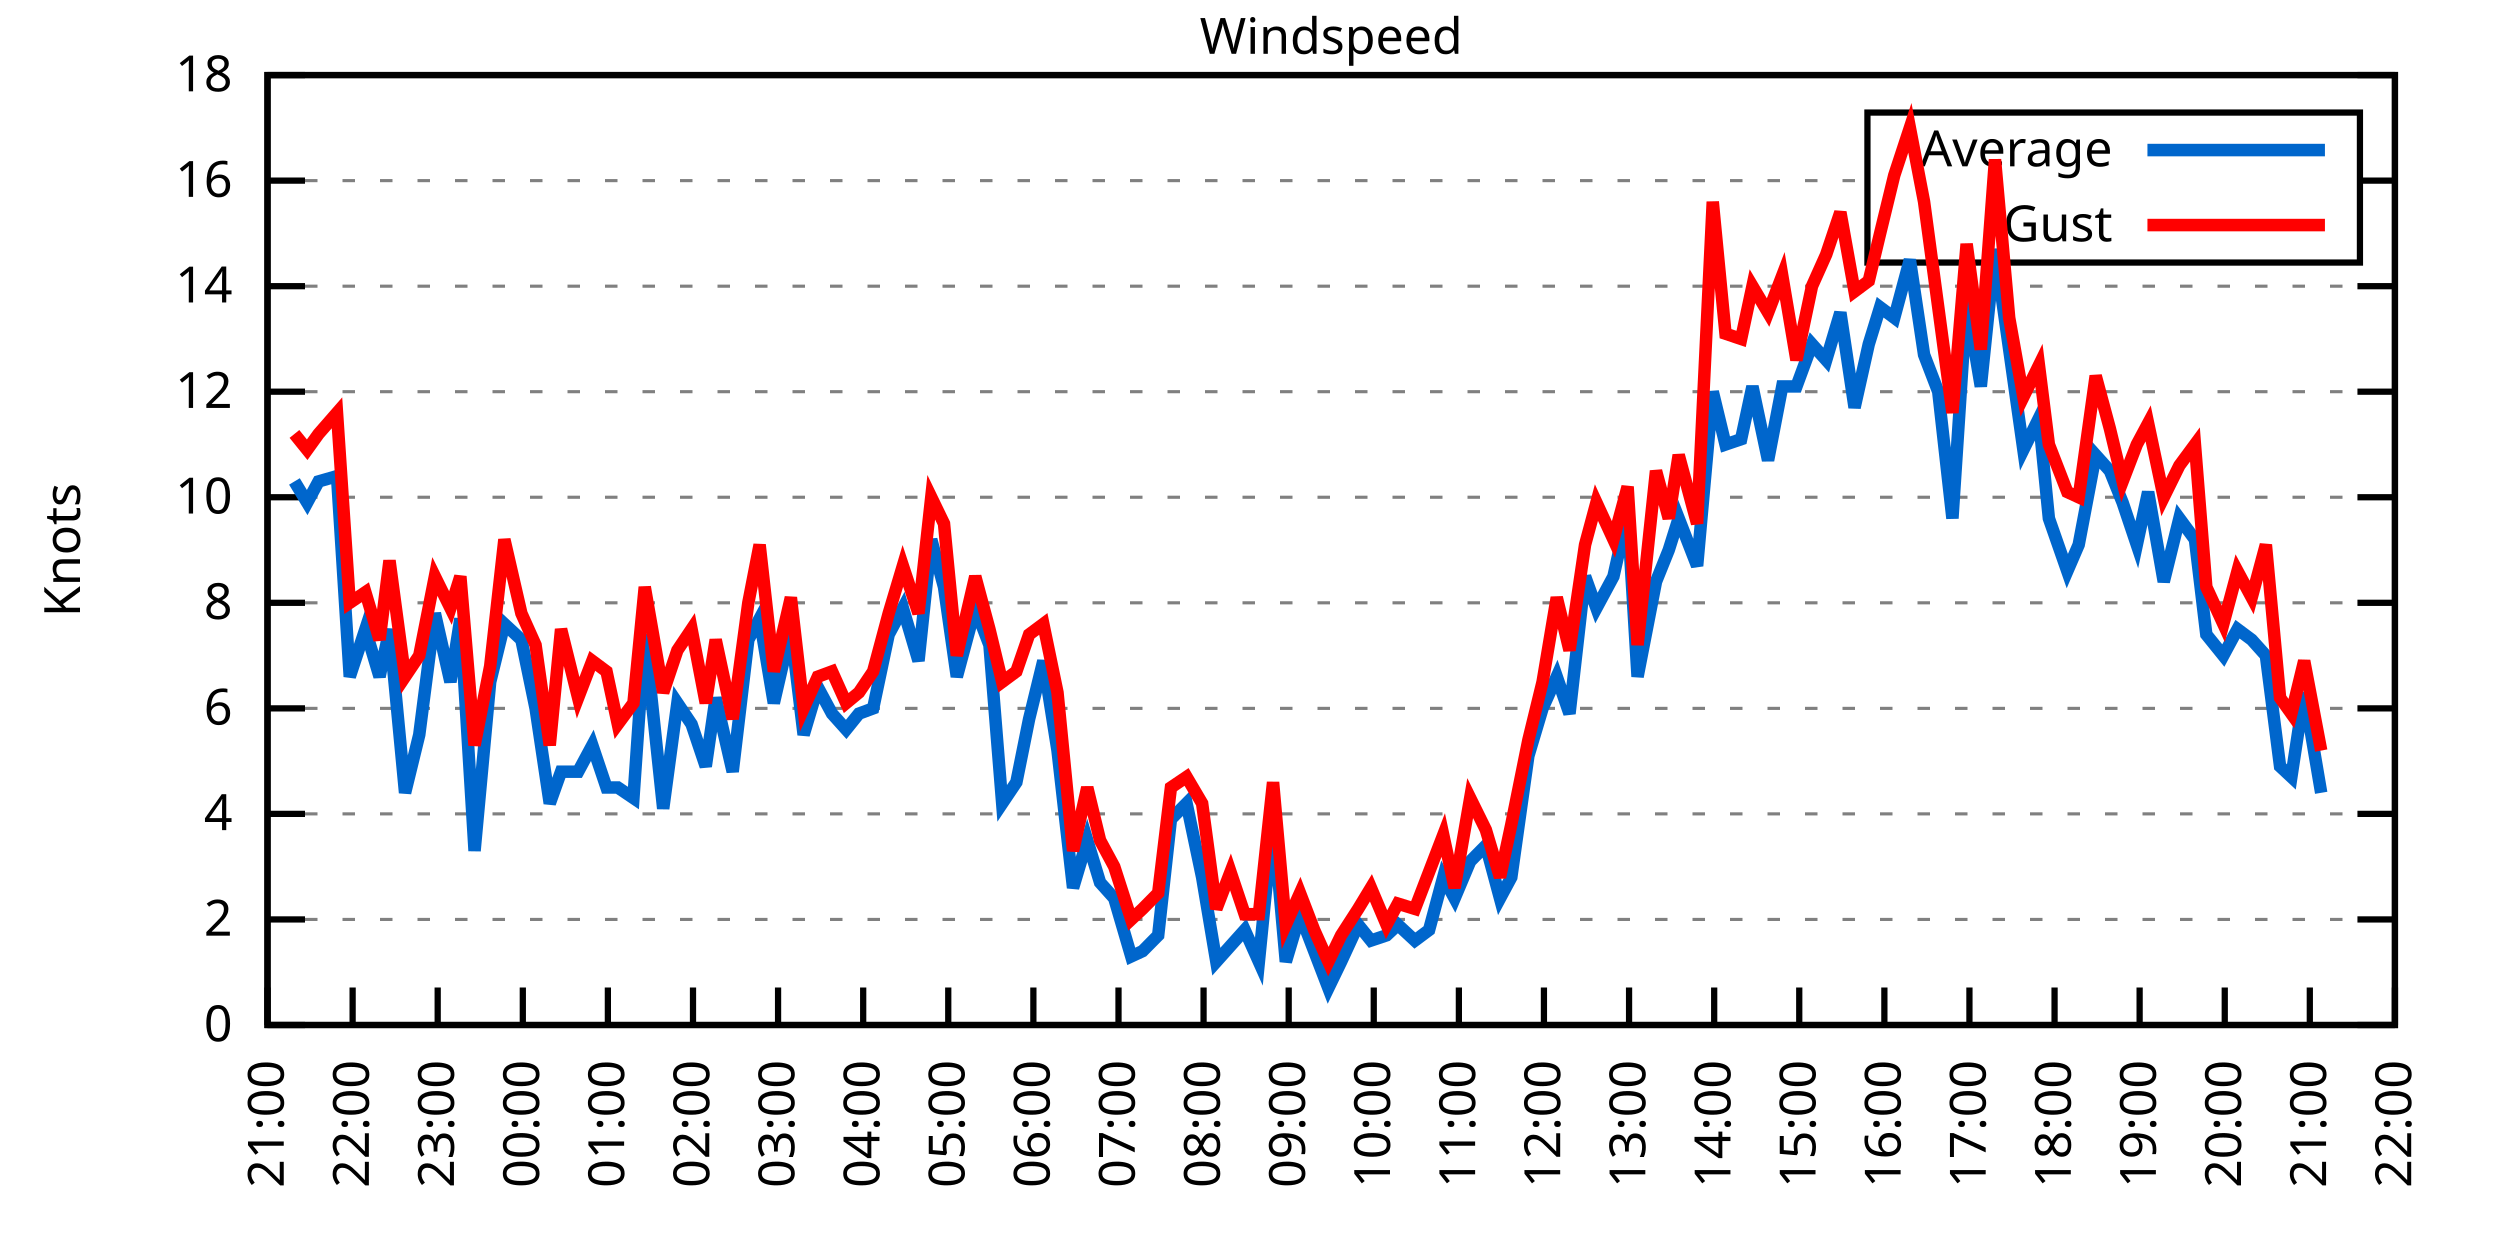
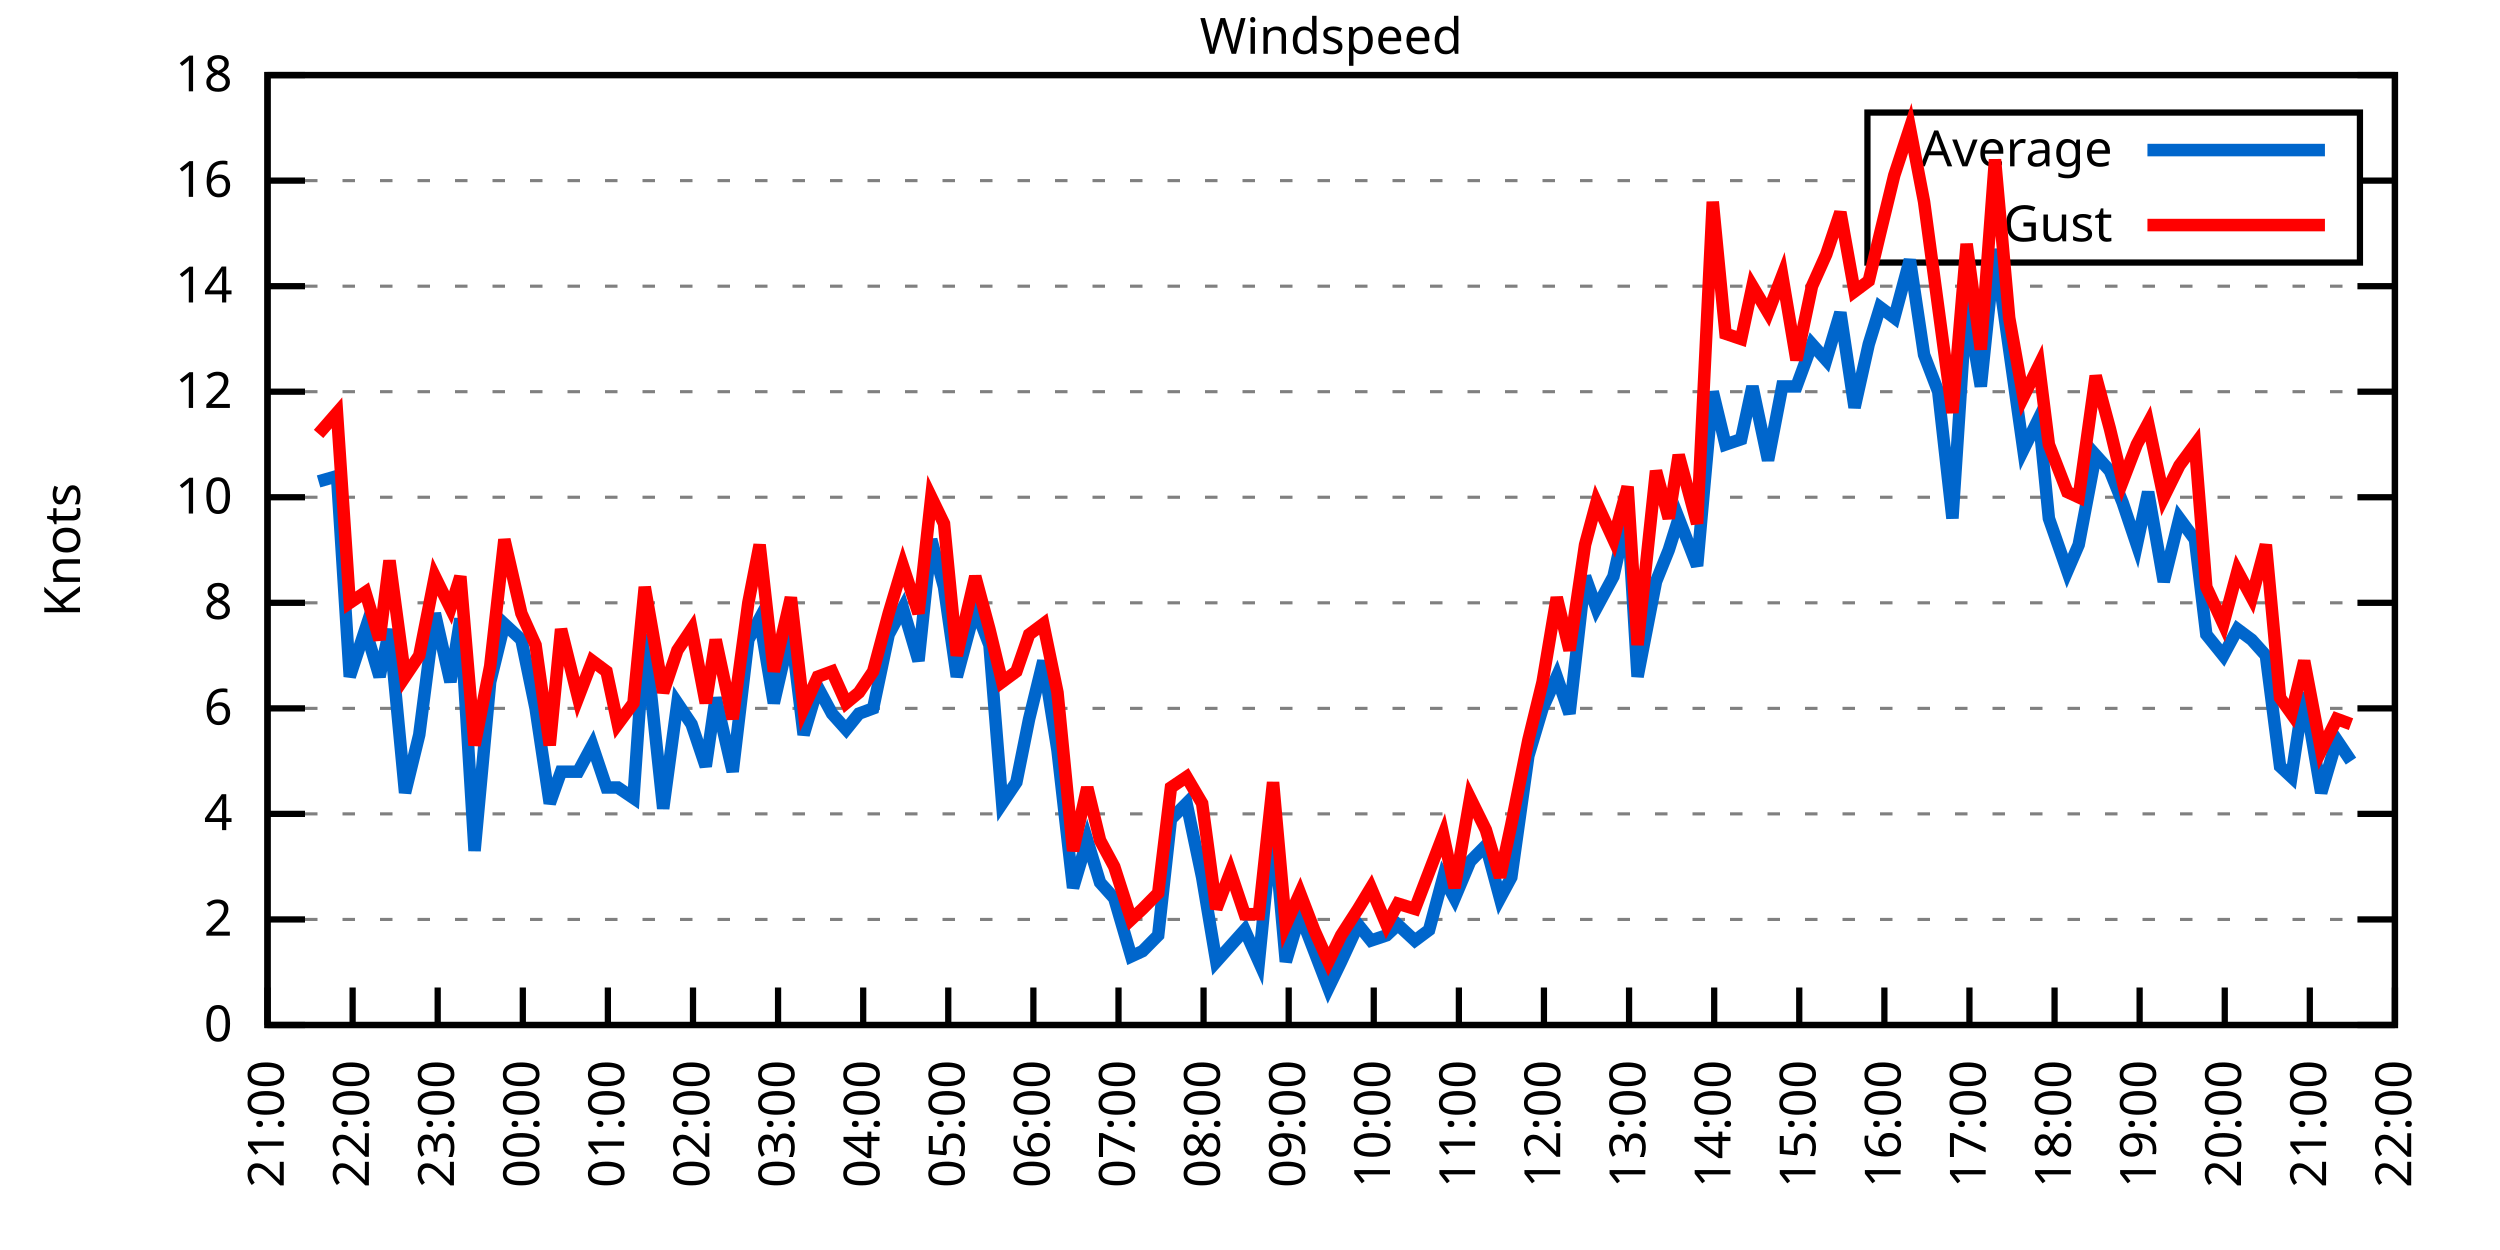
<svg xmlns="http://www.w3.org/2000/svg" xmlns:xlink="http://www.w3.org/1999/xlink" width="400" height="200" viewBox="0 0 400 200">
  <g id="gnuplot_canvas">
    <rect x="0" y="0" width="400" height="200" fill="none" />
    <defs>
      <circle id="gpDot" r="0.5" stroke-width="0.5" stroke="currentColor" />
      <path id="gpPt0" stroke-width="0.333" stroke="currentColor" d="M-1,0 h2 M0,-1 v2" />
      <path id="gpPt1" stroke-width="0.333" stroke="currentColor" d="M-1,-1 L1,1 M1,-1 L-1,1" />
      <path id="gpPt2" stroke-width="0.333" stroke="currentColor" d="M-1,0 L1,0 M0,-1 L0,1 M-1,-1 L1,1 M-1,1 L1,-1" />
      <rect id="gpPt3" stroke-width="0.333" stroke="currentColor" x="-1" y="-1" width="2" height="2" />
      <rect id="gpPt4" stroke-width="0.333" stroke="currentColor" fill="currentColor" x="-1" y="-1" width="2" height="2" />
      <circle id="gpPt5" stroke-width="0.333" stroke="currentColor" cx="0" cy="0" r="1" />
      <use xlink:href="#gpPt5" id="gpPt6" fill="currentColor" stroke="none" />
      <path id="gpPt7" stroke-width="0.333" stroke="currentColor" d="M0,-1.33 L-1.33,0.67 L1.33,0.67 z" />
      <use xlink:href="#gpPt7" id="gpPt8" fill="currentColor" stroke="none" />
      <use xlink:href="#gpPt7" id="gpPt9" stroke="currentColor" transform="rotate(180)" />
      <use xlink:href="#gpPt9" id="gpPt10" fill="currentColor" stroke="none" />
      <use xlink:href="#gpPt3" id="gpPt11" stroke="currentColor" transform="rotate(45)" />
      <use xlink:href="#gpPt11" id="gpPt12" fill="currentColor" stroke="none" />
      <path id="gpPt13" stroke-width="0.333" stroke="currentColor" d="M0,1.330 L1.265,0.411 L0.782,-1.067 L-0.782,-1.076 L-1.265,0.411 z" />
      <use xlink:href="#gpPt13" id="gpPt14" fill="currentColor" stroke="none" />
      <filter id="textbox" filterUnits="objectBoundingBox" x="0" y="0" height="1" width="1">
        <feFlood flood-color="white" flood-opacity="1" result="bgnd" />
        <feComposite in="SourceGraphic" in2="bgnd" operator="atop" />
      </filter>
      <filter id="greybox" filterUnits="objectBoundingBox" x="0" y="0" height="1" width="1">
        <feFlood flood-color="lightgrey" flood-opacity="1" result="grey" />
        <feComposite in="SourceGraphic" in2="grey" operator="atop" />
      </filter>
    </defs>
    <g fill="none" color="white" stroke="currentColor" stroke-width="1.00" stroke-linecap="butt" stroke-linejoin="miter">
</g>
    <g fill="none" color="black" stroke="currentColor" stroke-width="1.00" stroke-linecap="butt" stroke-linejoin="miter">
      <g stroke="none" shape-rendering="crispEdges">
        <polygon fill="rgb(255, 255, 255)" points="42.80,164.00 383.18,164.00 383.18,12.02 42.80,12.02 " />
      </g>
    </g>
    <g fill="none" color="black" stroke="currentColor" stroke-width="1.00" stroke-linecap="butt" stroke-linejoin="miter">
</g>
    <g fill="none" color="black" stroke="black" stroke-width="0.50" stroke-linecap="butt" stroke-linejoin="miter">
</g>
    <g fill="none" color="gray" stroke="currentColor" stroke-width="0.50" stroke-linecap="butt" stroke-linejoin="miter">
      <path stroke="gray" stroke-dasharray="2,4" class="gridline" d="M42.80,164.00 L383.19,164.00  " />
    </g>
    <g fill="none" color="gray" stroke="gray" stroke-width="1.00" stroke-linecap="butt" stroke-linejoin="miter">
</g>
    <g fill="none" color="black" stroke="currentColor" stroke-width="1.00" stroke-linecap="butt" stroke-linejoin="miter">
      <path stroke="black" d="M42.80,164.00 L48.80,164.00 M383.19,164.00 L377.19,164.00  " />
      <g transform="translate(37.20,166.60)" stroke="none" fill="black" font-family="Sans" font-size="8.00" text-anchor="end">
        <text>
          <tspan font-family="Sans"> 0</tspan>
        </text>
      </g>
    </g>
    <g fill="none" color="black" stroke="currentColor" stroke-width="1.00" stroke-linecap="butt" stroke-linejoin="miter">
</g>
    <g fill="none" color="black" stroke="black" stroke-width="0.50" stroke-linecap="butt" stroke-linejoin="miter">
</g>
    <g fill="none" color="gray" stroke="currentColor" stroke-width="0.50" stroke-linecap="butt" stroke-linejoin="miter">
      <path stroke="gray" stroke-dasharray="2,4" class="gridline" d="M42.80,147.11 L383.19,147.11  " />
    </g>
    <g fill="none" color="gray" stroke="gray" stroke-width="1.00" stroke-linecap="butt" stroke-linejoin="miter">
</g>
    <g fill="none" color="black" stroke="currentColor" stroke-width="1.00" stroke-linecap="butt" stroke-linejoin="miter">
      <path stroke="black" d="M42.80,147.11 L48.80,147.11 M383.19,147.11 L377.19,147.11  " />
      <g transform="translate(37.20,149.71)" stroke="none" fill="black" font-family="Sans" font-size="8.00" text-anchor="end">
        <text>
          <tspan font-family="Sans"> 2</tspan>
        </text>
      </g>
    </g>
    <g fill="none" color="black" stroke="currentColor" stroke-width="1.00" stroke-linecap="butt" stroke-linejoin="miter">
</g>
    <g fill="none" color="black" stroke="black" stroke-width="0.50" stroke-linecap="butt" stroke-linejoin="miter">
</g>
    <g fill="none" color="gray" stroke="currentColor" stroke-width="0.50" stroke-linecap="butt" stroke-linejoin="miter">
      <path stroke="gray" stroke-dasharray="2,4" class="gridline" d="M42.80,130.22 L383.19,130.22  " />
    </g>
    <g fill="none" color="gray" stroke="gray" stroke-width="1.00" stroke-linecap="butt" stroke-linejoin="miter">
</g>
    <g fill="none" color="black" stroke="currentColor" stroke-width="1.00" stroke-linecap="butt" stroke-linejoin="miter">
      <path stroke="black" d="M42.80,130.22 L48.80,130.22 M383.19,130.22 L377.19,130.22  " />
      <g transform="translate(37.20,132.82)" stroke="none" fill="black" font-family="Sans" font-size="8.00" text-anchor="end">
        <text>
          <tspan font-family="Sans"> 4</tspan>
        </text>
      </g>
    </g>
    <g fill="none" color="black" stroke="currentColor" stroke-width="1.00" stroke-linecap="butt" stroke-linejoin="miter">
</g>
    <g fill="none" color="black" stroke="black" stroke-width="0.50" stroke-linecap="butt" stroke-linejoin="miter">
</g>
    <g fill="none" color="gray" stroke="currentColor" stroke-width="0.50" stroke-linecap="butt" stroke-linejoin="miter">
      <path stroke="gray" stroke-dasharray="2,4" class="gridline" d="M42.80,113.34 L383.19,113.34  " />
    </g>
    <g fill="none" color="gray" stroke="gray" stroke-width="1.00" stroke-linecap="butt" stroke-linejoin="miter">
</g>
    <g fill="none" color="black" stroke="currentColor" stroke-width="1.00" stroke-linecap="butt" stroke-linejoin="miter">
      <path stroke="black" d="M42.80,113.34 L48.80,113.34 M383.19,113.34 L377.19,113.34  " />
      <g transform="translate(37.20,115.94)" stroke="none" fill="black" font-family="Sans" font-size="8.00" text-anchor="end">
        <text>
          <tspan font-family="Sans"> 6</tspan>
        </text>
      </g>
    </g>
    <g fill="none" color="black" stroke="currentColor" stroke-width="1.00" stroke-linecap="butt" stroke-linejoin="miter">
</g>
    <g fill="none" color="black" stroke="black" stroke-width="0.50" stroke-linecap="butt" stroke-linejoin="miter">
</g>
    <g fill="none" color="gray" stroke="currentColor" stroke-width="0.50" stroke-linecap="butt" stroke-linejoin="miter">
      <path stroke="gray" stroke-dasharray="2,4" class="gridline" d="M42.80,96.45 L383.19,96.45  " />
    </g>
    <g fill="none" color="gray" stroke="gray" stroke-width="1.00" stroke-linecap="butt" stroke-linejoin="miter">
</g>
    <g fill="none" color="black" stroke="currentColor" stroke-width="1.00" stroke-linecap="butt" stroke-linejoin="miter">
      <path stroke="black" d="M42.80,96.45 L48.80,96.45 M383.19,96.45 L377.19,96.45  " />
      <g transform="translate(37.20,99.05)" stroke="none" fill="black" font-family="Sans" font-size="8.00" text-anchor="end">
        <text>
          <tspan font-family="Sans"> 8</tspan>
        </text>
      </g>
    </g>
    <g fill="none" color="black" stroke="currentColor" stroke-width="1.00" stroke-linecap="butt" stroke-linejoin="miter">
</g>
    <g fill="none" color="black" stroke="black" stroke-width="0.50" stroke-linecap="butt" stroke-linejoin="miter">
</g>
    <g fill="none" color="gray" stroke="currentColor" stroke-width="0.50" stroke-linecap="butt" stroke-linejoin="miter">
      <path stroke="gray" stroke-dasharray="2,4" class="gridline" d="M42.80,79.56 L383.19,79.56  " />
    </g>
    <g fill="none" color="gray" stroke="gray" stroke-width="1.00" stroke-linecap="butt" stroke-linejoin="miter">
</g>
    <g fill="none" color="black" stroke="currentColor" stroke-width="1.00" stroke-linecap="butt" stroke-linejoin="miter">
      <path stroke="black" d="M42.80,79.56 L48.80,79.56 M383.19,79.56 L377.19,79.56  " />
      <g transform="translate(37.20,82.16)" stroke="none" fill="black" font-family="Sans" font-size="8.00" text-anchor="end">
        <text>
          <tspan font-family="Sans"> 10</tspan>
        </text>
      </g>
    </g>
    <g fill="none" color="black" stroke="currentColor" stroke-width="1.00" stroke-linecap="butt" stroke-linejoin="miter">
</g>
    <g fill="none" color="black" stroke="black" stroke-width="0.50" stroke-linecap="butt" stroke-linejoin="miter">
</g>
    <g fill="none" color="gray" stroke="currentColor" stroke-width="0.50" stroke-linecap="butt" stroke-linejoin="miter">
      <path stroke="gray" stroke-dasharray="2,4" class="gridline" d="M42.80,62.67 L383.19,62.67  " />
    </g>
    <g fill="none" color="gray" stroke="gray" stroke-width="1.00" stroke-linecap="butt" stroke-linejoin="miter">
</g>
    <g fill="none" color="black" stroke="currentColor" stroke-width="1.00" stroke-linecap="butt" stroke-linejoin="miter">
      <path stroke="black" d="M42.80,62.67 L48.80,62.67 M383.19,62.67 L377.19,62.67  " />
      <g transform="translate(37.20,65.27)" stroke="none" fill="black" font-family="Sans" font-size="8.00" text-anchor="end">
        <text>
          <tspan font-family="Sans"> 12</tspan>
        </text>
      </g>
    </g>
    <g fill="none" color="black" stroke="currentColor" stroke-width="1.00" stroke-linecap="butt" stroke-linejoin="miter">
</g>
    <g fill="none" color="black" stroke="black" stroke-width="0.50" stroke-linecap="butt" stroke-linejoin="miter">
</g>
    <g fill="none" color="gray" stroke="currentColor" stroke-width="0.50" stroke-linecap="butt" stroke-linejoin="miter">
      <path stroke="gray" stroke-dasharray="2,4" class="gridline" d="M42.80,45.79 L383.19,45.79  " />
    </g>
    <g fill="none" color="gray" stroke="gray" stroke-width="1.00" stroke-linecap="butt" stroke-linejoin="miter">
</g>
    <g fill="none" color="black" stroke="currentColor" stroke-width="1.00" stroke-linecap="butt" stroke-linejoin="miter">
      <path stroke="black" d="M42.80,45.79 L48.80,45.79 M383.19,45.79 L377.19,45.79  " />
      <g transform="translate(37.20,48.39)" stroke="none" fill="black" font-family="Sans" font-size="8.00" text-anchor="end">
        <text>
          <tspan font-family="Sans"> 14</tspan>
        </text>
      </g>
    </g>
    <g fill="none" color="black" stroke="currentColor" stroke-width="1.00" stroke-linecap="butt" stroke-linejoin="miter">
</g>
    <g fill="none" color="black" stroke="black" stroke-width="0.50" stroke-linecap="butt" stroke-linejoin="miter">
</g>
    <g fill="none" color="gray" stroke="currentColor" stroke-width="0.50" stroke-linecap="butt" stroke-linejoin="miter">
      <path stroke="gray" stroke-dasharray="2,4" class="gridline" d="M42.80,28.90 L298.79,28.90 M377.59,28.90 L383.19,28.90  " />
    </g>
    <g fill="none" color="gray" stroke="gray" stroke-width="1.00" stroke-linecap="butt" stroke-linejoin="miter">
</g>
    <g fill="none" color="black" stroke="currentColor" stroke-width="1.00" stroke-linecap="butt" stroke-linejoin="miter">
      <path stroke="black" d="M42.80,28.90 L48.80,28.90 M383.19,28.90 L377.19,28.90  " />
      <g transform="translate(37.20,31.50)" stroke="none" fill="black" font-family="Sans" font-size="8.00" text-anchor="end">
        <text>
          <tspan font-family="Sans"> 16</tspan>
        </text>
      </g>
    </g>
    <g fill="none" color="black" stroke="currentColor" stroke-width="1.00" stroke-linecap="butt" stroke-linejoin="miter">
</g>
    <g fill="none" color="black" stroke="black" stroke-width="0.50" stroke-linecap="butt" stroke-linejoin="miter">
</g>
    <g fill="none" color="gray" stroke="currentColor" stroke-width="0.50" stroke-linecap="butt" stroke-linejoin="miter">
      <path stroke="gray" stroke-dasharray="2,4" class="gridline" d="M42.80,12.01 L383.19,12.01  " />
    </g>
    <g fill="none" color="gray" stroke="gray" stroke-width="1.00" stroke-linecap="butt" stroke-linejoin="miter">
</g>
    <g fill="none" color="black" stroke="currentColor" stroke-width="1.00" stroke-linecap="butt" stroke-linejoin="miter">
      <path stroke="black" d="M42.80,12.01 L48.80,12.01 M383.19,12.01 L377.19,12.01  " />
      <g transform="translate(37.20,14.61)" stroke="none" fill="black" font-family="Sans" font-size="8.00" text-anchor="end">
        <text>
          <tspan font-family="Sans"> 18</tspan>
        </text>
      </g>
    </g>
    <g fill="none" color="black" stroke="currentColor" stroke-width="1.00" stroke-linecap="butt" stroke-linejoin="miter">
      <path stroke="black" d="M42.80,164.00 L42.80,158.00  " />
      <g transform="translate(45.40,169.60) rotate(270.00)" stroke="none" fill="black" font-family="Sans" font-size="8.00" text-anchor="end">
        <text>
          <tspan font-family="Sans">21:00</tspan>
        </text>
      </g>
    </g>
    <g fill="none" color="black" stroke="currentColor" stroke-width="1.00" stroke-linecap="butt" stroke-linejoin="miter">
      <path stroke="black" d="M56.42,164.00 L56.42,158.00  " />
      <g transform="translate(59.02,169.60) rotate(270.00)" stroke="none" fill="black" font-family="Sans" font-size="8.00" text-anchor="end">
        <text>
          <tspan font-family="Sans">22:00</tspan>
        </text>
      </g>
    </g>
    <g fill="none" color="black" stroke="currentColor" stroke-width="1.00" stroke-linecap="butt" stroke-linejoin="miter">
      <path stroke="black" d="M70.03,164.00 L70.03,158.00  " />
      <g transform="translate(72.63,169.60) rotate(270.00)" stroke="none" fill="black" font-family="Sans" font-size="8.00" text-anchor="end">
        <text>
          <tspan font-family="Sans">23:00</tspan>
        </text>
      </g>
    </g>
    <g fill="none" color="black" stroke="currentColor" stroke-width="1.00" stroke-linecap="butt" stroke-linejoin="miter">
      <path stroke="black" d="M83.65,164.00 L83.65,158.00  " />
      <g transform="translate(86.25,169.60) rotate(270.00)" stroke="none" fill="black" font-family="Sans" font-size="8.00" text-anchor="end">
        <text>
          <tspan font-family="Sans">00:00</tspan>
        </text>
      </g>
    </g>
    <g fill="none" color="black" stroke="currentColor" stroke-width="1.00" stroke-linecap="butt" stroke-linejoin="miter">
      <path stroke="black" d="M97.26,164.00 L97.26,158.00  " />
      <g transform="translate(99.86,169.60) rotate(270.00)" stroke="none" fill="black" font-family="Sans" font-size="8.00" text-anchor="end">
        <text>
          <tspan font-family="Sans">01:00</tspan>
        </text>
      </g>
    </g>
    <g fill="none" color="black" stroke="currentColor" stroke-width="1.00" stroke-linecap="butt" stroke-linejoin="miter">
      <path stroke="black" d="M110.88,164.00 L110.88,158.00  " />
      <g transform="translate(113.48,169.60) rotate(270.00)" stroke="none" fill="black" font-family="Sans" font-size="8.00" text-anchor="end">
        <text>
          <tspan font-family="Sans">02:00</tspan>
        </text>
      </g>
    </g>
    <g fill="none" color="black" stroke="currentColor" stroke-width="1.00" stroke-linecap="butt" stroke-linejoin="miter">
      <path stroke="black" d="M124.49,164.00 L124.49,158.00  " />
      <g transform="translate(127.09,169.60) rotate(270.00)" stroke="none" fill="black" font-family="Sans" font-size="8.00" text-anchor="end">
        <text>
          <tspan font-family="Sans">03:00</tspan>
        </text>
      </g>
    </g>
    <g fill="none" color="black" stroke="currentColor" stroke-width="1.00" stroke-linecap="butt" stroke-linejoin="miter">
      <path stroke="black" d="M138.11,164.00 L138.11,158.00  " />
      <g transform="translate(140.71,169.60) rotate(270.00)" stroke="none" fill="black" font-family="Sans" font-size="8.00" text-anchor="end">
        <text>
          <tspan font-family="Sans">04:00</tspan>
        </text>
      </g>
    </g>
    <g fill="none" color="black" stroke="currentColor" stroke-width="1.00" stroke-linecap="butt" stroke-linejoin="miter">
      <path stroke="black" d="M151.72,164.00 L151.72,158.00  " />
      <g transform="translate(154.32,169.60) rotate(270.00)" stroke="none" fill="black" font-family="Sans" font-size="8.00" text-anchor="end">
        <text>
          <tspan font-family="Sans">05:00</tspan>
        </text>
      </g>
    </g>
    <g fill="none" color="black" stroke="currentColor" stroke-width="1.00" stroke-linecap="butt" stroke-linejoin="miter">
      <path stroke="black" d="M165.34,164.00 L165.34,158.00  " />
      <g transform="translate(167.94,169.60) rotate(270.00)" stroke="none" fill="black" font-family="Sans" font-size="8.00" text-anchor="end">
        <text>
          <tspan font-family="Sans">06:00</tspan>
        </text>
      </g>
    </g>
    <g fill="none" color="black" stroke="currentColor" stroke-width="1.00" stroke-linecap="butt" stroke-linejoin="miter">
      <path stroke="black" d="M178.96,164.00 L178.96,158.00  " />
      <g transform="translate(181.56,169.60) rotate(270.00)" stroke="none" fill="black" font-family="Sans" font-size="8.00" text-anchor="end">
        <text>
          <tspan font-family="Sans">07:00</tspan>
        </text>
      </g>
    </g>
    <g fill="none" color="black" stroke="currentColor" stroke-width="1.00" stroke-linecap="butt" stroke-linejoin="miter">
      <path stroke="black" d="M192.57,164.00 L192.57,158.00  " />
      <g transform="translate(195.17,169.60) rotate(270.00)" stroke="none" fill="black" font-family="Sans" font-size="8.00" text-anchor="end">
        <text>
          <tspan font-family="Sans">08:00</tspan>
        </text>
      </g>
    </g>
    <g fill="none" color="black" stroke="currentColor" stroke-width="1.00" stroke-linecap="butt" stroke-linejoin="miter">
      <path stroke="black" d="M206.19,164.00 L206.19,158.00  " />
      <g transform="translate(208.79,169.60) rotate(270.00)" stroke="none" fill="black" font-family="Sans" font-size="8.00" text-anchor="end">
        <text>
          <tspan font-family="Sans">09:00</tspan>
        </text>
      </g>
    </g>
    <g fill="none" color="black" stroke="currentColor" stroke-width="1.00" stroke-linecap="butt" stroke-linejoin="miter">
      <path stroke="black" d="M219.80,164.00 L219.80,158.00  " />
      <g transform="translate(222.40,169.60) rotate(270.00)" stroke="none" fill="black" font-family="Sans" font-size="8.00" text-anchor="end">
        <text>
          <tspan font-family="Sans">10:00</tspan>
        </text>
      </g>
    </g>
    <g fill="none" color="black" stroke="currentColor" stroke-width="1.00" stroke-linecap="butt" stroke-linejoin="miter">
      <path stroke="black" d="M233.42,164.00 L233.42,158.00  " />
      <g transform="translate(236.02,169.60) rotate(270.00)" stroke="none" fill="black" font-family="Sans" font-size="8.00" text-anchor="end">
        <text>
          <tspan font-family="Sans">11:00</tspan>
        </text>
      </g>
    </g>
    <g fill="none" color="black" stroke="currentColor" stroke-width="1.00" stroke-linecap="butt" stroke-linejoin="miter">
      <path stroke="black" d="M247.03,164.00 L247.03,158.00  " />
      <g transform="translate(249.63,169.60) rotate(270.00)" stroke="none" fill="black" font-family="Sans" font-size="8.00" text-anchor="end">
        <text>
          <tspan font-family="Sans">12:00</tspan>
        </text>
      </g>
    </g>
    <g fill="none" color="black" stroke="currentColor" stroke-width="1.00" stroke-linecap="butt" stroke-linejoin="miter">
      <path stroke="black" d="M260.65,164.00 L260.65,158.00  " />
      <g transform="translate(263.25,169.60) rotate(270.00)" stroke="none" fill="black" font-family="Sans" font-size="8.00" text-anchor="end">
        <text>
          <tspan font-family="Sans">13:00</tspan>
        </text>
      </g>
    </g>
    <g fill="none" color="black" stroke="currentColor" stroke-width="1.00" stroke-linecap="butt" stroke-linejoin="miter">
      <path stroke="black" d="M274.27,164.00 L274.27,158.00  " />
      <g transform="translate(276.87,169.60) rotate(270.00)" stroke="none" fill="black" font-family="Sans" font-size="8.00" text-anchor="end">
        <text>
          <tspan font-family="Sans">14:00</tspan>
        </text>
      </g>
    </g>
    <g fill="none" color="black" stroke="currentColor" stroke-width="1.00" stroke-linecap="butt" stroke-linejoin="miter">
      <path stroke="black" d="M287.88,164.00 L287.88,158.00  " />
      <g transform="translate(290.48,169.60) rotate(270.00)" stroke="none" fill="black" font-family="Sans" font-size="8.00" text-anchor="end">
        <text>
          <tspan font-family="Sans">15:00</tspan>
        </text>
      </g>
    </g>
    <g fill="none" color="black" stroke="currentColor" stroke-width="1.00" stroke-linecap="butt" stroke-linejoin="miter">
      <path stroke="black" d="M301.50,164.00 L301.50,158.00  " />
      <g transform="translate(304.10,169.60) rotate(270.00)" stroke="none" fill="black" font-family="Sans" font-size="8.00" text-anchor="end">
        <text>
          <tspan font-family="Sans">16:00</tspan>
        </text>
      </g>
    </g>
    <g fill="none" color="black" stroke="currentColor" stroke-width="1.00" stroke-linecap="butt" stroke-linejoin="miter">
      <path stroke="black" d="M315.11,164.00 L315.11,158.00  " />
      <g transform="translate(317.71,169.60) rotate(270.00)" stroke="none" fill="black" font-family="Sans" font-size="8.00" text-anchor="end">
        <text>
          <tspan font-family="Sans">17:00</tspan>
        </text>
      </g>
    </g>
    <g fill="none" color="black" stroke="currentColor" stroke-width="1.00" stroke-linecap="butt" stroke-linejoin="miter">
      <path stroke="black" d="M328.73,164.00 L328.73,158.00  " />
      <g transform="translate(331.33,169.60) rotate(270.00)" stroke="none" fill="black" font-family="Sans" font-size="8.00" text-anchor="end">
        <text>
          <tspan font-family="Sans">18:00</tspan>
        </text>
      </g>
    </g>
    <g fill="none" color="black" stroke="currentColor" stroke-width="1.00" stroke-linecap="butt" stroke-linejoin="miter">
      <path stroke="black" d="M342.34,164.00 L342.34,158.00  " />
      <g transform="translate(344.94,169.60) rotate(270.00)" stroke="none" fill="black" font-family="Sans" font-size="8.00" text-anchor="end">
        <text>
          <tspan font-family="Sans">19:00</tspan>
        </text>
      </g>
    </g>
    <g fill="none" color="black" stroke="currentColor" stroke-width="1.00" stroke-linecap="butt" stroke-linejoin="miter">
      <path stroke="black" d="M355.96,164.00 L355.96,158.00  " />
      <g transform="translate(358.56,169.60) rotate(270.00)" stroke="none" fill="black" font-family="Sans" font-size="8.00" text-anchor="end">
        <text>
          <tspan font-family="Sans">20:00</tspan>
        </text>
      </g>
    </g>
    <g fill="none" color="black" stroke="currentColor" stroke-width="1.00" stroke-linecap="butt" stroke-linejoin="miter">
      <path stroke="black" d="M369.57,164.00 L369.57,158.00  " />
      <g transform="translate(372.17,169.60) rotate(270.00)" stroke="none" fill="black" font-family="Sans" font-size="8.00" text-anchor="end">
        <text>
          <tspan font-family="Sans">21:00</tspan>
        </text>
      </g>
    </g>
    <g fill="none" color="black" stroke="currentColor" stroke-width="1.00" stroke-linecap="butt" stroke-linejoin="miter">
      <path stroke="black" d="M383.19,164.00 L383.19,158.00  " />
      <g transform="translate(385.79,169.60) rotate(270.00)" stroke="none" fill="black" font-family="Sans" font-size="8.00" text-anchor="end">
        <text>
          <tspan font-family="Sans">22:00</tspan>
        </text>
      </g>
    </g>
    <g fill="none" color="black" stroke="currentColor" stroke-width="1.00" stroke-linecap="butt" stroke-linejoin="miter">
</g>
    <g fill="none" color="black" stroke="currentColor" stroke-width="1.00" stroke-linecap="butt" stroke-linejoin="miter">
      <path stroke="black" d="M42.80,12.01 L42.80,164.00 L383.19,164.00 L383.19,12.01 L42.80,12.01 Z  " />
    </g>
    <g fill="none" color="black" stroke="currentColor" stroke-width="1.00" stroke-linecap="butt" stroke-linejoin="miter">
</g>
    <g fill="none" color="black" stroke="currentColor" stroke-width="1.00" stroke-linecap="butt" stroke-linejoin="miter">
      <path stroke="black" d="M298.79,42.01 L298.79,18.01 L377.59,18.01 L377.59,42.01 L298.79,42.01 Z  " />
    </g>
    <g id="Windspeed_plot_1">
      <g fill="none" color="white" stroke="black" stroke-width="2.00" stroke-linecap="butt" stroke-linejoin="miter">
</g>
      <g fill="none" color="black" stroke="currentColor" stroke-width="2.00" stroke-linecap="butt" stroke-linejoin="miter">
        <g transform="translate(337.99,26.61)" stroke="none" fill="black" font-family="Sans" font-size="8.00" text-anchor="end">
          <text>
            <tspan font-family="Sans">Average</tspan>
          </text>
        </g>
      </g>
      <g fill="none" color="black" stroke="currentColor" stroke-width="2.00" stroke-linecap="butt" stroke-linejoin="miter">
-         <path stroke="rgb(  0, 102, 204)" d="M343.59,24.01 L371.99,24.01 M47.11,77.03 L49.15,80.41 L50.97,77.03 L53.92,76.18 L55.96,108.27 L58.46,100.67   L60.73,108.27 L62.32,100.67 L64.81,126.85 L67.08,117.56 L69.58,98.14 L72.07,109.11 L73.66,98.98 L75.93,136.14   L78.43,109.11 L80.70,99.83 L83.42,102.36 L85.69,113.34 L87.96,128.54 L89.77,123.47 L92.50,123.47 L94.77,119.25   L97.04,126.00 L98.85,126.00 L101.35,127.69 L103.16,101.52 L106.11,129.38 L108.38,112.49 L110.65,115.87 L112.92,122.62   L114.51,111.65 L117.23,123.47 L119.73,102.36 L121.54,98.98 L123.81,112.49 L126.54,100.67 L128.58,117.56 L130.85,109.96   L133.12,114.18 L135.39,116.71 L137.43,114.18 L139.70,113.34 L142.19,101.52 L144.46,97.29 L146.96,105.74 L149.00,86.32   L151.04,93.92 L153.09,108.27 L156.04,97.29 L158.31,103.20 L160.35,128.54 L162.62,125.16 L164.66,115.03 L166.93,105.74   L169.20,120.09 L171.69,142.05 L173.96,134.45 L176.01,141.20 L178.28,143.73 L181.00,153.02 L182.81,152.18 L185.31,149.65   L187.35,131.07 L189.85,128.54 L192.34,140.36 L194.61,153.87 L196.88,151.33 L199.15,148.80 L201.42,153.87 L203.69,131.07   L205.73,153.87 L208.00,146.27 L210.27,152.18 L212.54,158.09 L214.58,153.87 L217.31,147.96 L219.35,150.49 L221.85,149.65   L223.66,147.96 L226.38,150.49 L228.65,148.80 L230.92,140.36 L232.74,143.73 L235.23,137.82 L237.73,135.29 L240.00,143.73   L241.81,140.36 L244.54,120.94 L246.81,113.34 L249.08,108.27 L251.12,114.18 L253.61,92.23 L255.43,97.29 L258.15,92.23   L260.42,82.09 L262.01,108.27 L264.96,93.07 L267.00,88.00 L268.59,82.94 L271.54,90.54 L274.04,62.67 L276.08,71.12   L278.58,70.27 L280.39,61.83 L282.89,73.65 L285.16,61.83 L287.43,61.83 L289.92,55.07 L292.19,57.61 L294.46,50.01   L296.73,65.21 L299.00,55.07 L300.82,49.16 L303.08,50.85 L305.58,41.56 L307.85,56.76 L310.12,62.67 L312.39,82.94   L314.66,48.32 L316.93,61.83 L319.20,39.87 L321.47,55.92 L323.74,71.96 L326.23,66.90 L327.82,82.94 L330.77,91.38   L332.59,87.16 L335.31,72.81 L337.58,75.34 L339.62,80.41 L341.89,87.16 L343.70,78.72 L346.20,93.07 L348.70,82.94   L351.19,86.32 L353.01,101.52 L355.73,104.89 L358.00,100.67 L360.27,102.36 L362.54,104.89 L364.81,122.62 L366.62,124.31   L368.67,110.80 L371.39,126.85  " />
+         <path stroke="rgb(  0, 102, 204)" d="M343.59,24.01 L371.99,24.01 M50.97,77.03 L53.92,76.18 L55.96,108.27 L58.46,100.67 L60.73,108.27 L62.32,100.67   L64.81,126.85 L67.08,117.56 L69.58,98.14 L72.07,109.11 L73.66,98.98 L75.93,136.14 L78.43,109.11 L80.70,99.83   L83.42,102.36 L85.69,113.34 L87.96,128.54 L89.77,123.47 L92.50,123.47 L94.77,119.25 L97.04,126.00 L98.85,126.00   L101.35,127.69 L103.16,101.52 L106.11,129.38 L108.38,112.49 L110.65,115.87 L112.92,122.62 L114.51,111.65 L117.23,123.47   L119.73,102.36 L121.54,98.98 L123.81,112.49 L126.54,100.67 L128.58,117.56 L130.85,109.96 L133.12,114.18 L135.39,116.71   L137.43,114.18 L139.70,113.34 L142.19,101.52 L144.46,97.29 L146.96,105.74 L149.00,86.32 L151.04,93.92 L153.09,108.27   L156.04,97.29 L158.31,103.20 L160.35,128.54 L162.62,125.16 L164.66,115.03 L166.93,105.74 L169.20,120.09 L171.69,142.05   L173.96,134.45 L176.01,141.20 L178.28,143.73 L181.00,153.02 L182.81,152.18 L185.31,149.65 L187.35,131.07 L189.85,128.54   L192.34,140.36 L194.61,153.87 L196.88,151.33 L199.15,148.80 L201.42,153.87 L203.69,131.07 L205.73,153.87 L208.00,146.27   L210.27,152.18 L212.54,158.09 L214.58,153.87 L217.31,147.96 L219.35,150.49 L221.85,149.65 L223.66,147.96 L226.38,150.49   L228.65,148.80 L230.92,140.36 L232.74,143.73 L235.23,137.82 L237.73,135.29 L240.00,143.73 L241.81,140.36 L244.54,120.94   L246.81,113.34 L249.08,108.27 L251.12,114.18 L253.61,92.23 L255.43,97.29 L258.15,92.23 L260.42,82.09 L262.01,108.27   L264.96,93.07 L267.00,88.00 L268.59,82.94 L271.54,90.54 L274.04,62.67 L276.08,71.12 L278.58,70.27 L280.39,61.83   L282.89,73.65 L285.16,61.83 L287.43,61.83 L289.92,55.07 L292.19,57.61 L294.46,50.01 L296.73,65.21 L299.00,55.07   L300.82,49.16 L303.08,50.85 L305.58,41.56 L307.85,56.76 L310.12,62.67 L312.39,82.94 L314.66,48.32 L316.93,61.83   L319.20,39.87 L321.47,55.92 L323.74,71.96 L326.23,66.90 L327.82,82.94 L330.77,91.38 L332.59,87.16 L335.31,72.81   L337.58,75.34 L339.62,80.41 L341.89,87.16 L343.70,78.72 L346.20,93.07 L348.70,82.94 L351.19,86.32 L353.01,101.52   L355.73,104.89 L358.00,100.67 L360.27,102.36 L362.54,104.89 L364.81,122.62 L366.62,124.31 L368.67,110.80 L371.39,126.85   L373.89,118.40 L376.16,121.78  " />
      </g>
    </g>
    <g id="Windspeed_plot_2">
      <g fill="none" color="black" stroke="currentColor" stroke-width="2.00" stroke-linecap="butt" stroke-linejoin="miter">
        <g transform="translate(337.99,38.61)" stroke="none" fill="black" font-family="Sans" font-size="8.00" text-anchor="end">
          <text>
            <tspan font-family="Sans">Gust</tspan>
          </text>
        </g>
      </g>
      <g fill="none" color="black" stroke="currentColor" stroke-width="2.00" stroke-linecap="butt" stroke-linejoin="miter">
-         <path stroke="rgb(255,   0,   0)" d="M343.59,36.01 L371.99,36.01 M47.11,69.43 L49.15,71.96 L50.97,69.43 L53.92,66.05 L55.96,96.45 L58.46,94.76   L60.73,102.36 L62.32,89.69 L64.81,108.27 L67.08,104.89 L69.58,92.23 L72.07,97.29 L73.66,92.23 L75.93,119.25   L78.43,106.58 L80.70,86.32 L83.42,98.14 L85.69,103.20 L87.96,119.25 L89.77,100.67 L92.50,111.65 L94.77,105.74   L97.04,107.43 L98.85,115.87 L101.35,112.49 L103.16,93.92 L106.11,110.80 L108.38,104.05 L110.65,100.67 L112.92,112.49   L114.51,102.36 L117.23,115.03 L119.73,96.45 L121.54,87.16 L123.81,107.43 L126.54,95.60 L128.58,113.34 L130.85,108.27   L133.12,107.43 L135.39,112.49 L137.43,110.80 L139.70,107.43 L142.19,98.14 L144.46,90.54 L146.96,98.14 L149.00,79.56   L151.04,83.78 L153.09,104.89 L156.04,92.23 L158.31,100.67 L160.35,109.11 L162.62,107.43 L164.66,101.52 L166.93,99.83   L169.20,110.80 L171.69,136.14 L173.96,126.00 L176.01,134.45 L178.28,138.67 L181.00,147.11 L182.81,145.42 L185.31,142.89   L187.35,126.00 L189.85,124.31 L192.34,128.54 L194.61,145.42 L196.88,139.51 L199.15,146.27 L201.42,146.27 L203.69,125.16   L205.73,147.96 L208.00,142.89 L210.27,148.80 L212.54,153.87 L214.58,149.65 L217.31,145.42 L219.35,142.05 L221.85,147.96   L223.66,144.58 L226.38,145.42 L228.65,139.51 L230.92,133.60 L232.74,142.05 L235.23,127.69 L237.73,132.76 L240.00,140.36   L241.81,131.91 L244.54,118.40 L246.81,109.11 L249.08,95.60 L251.12,104.05 L253.61,87.16 L255.43,80.41 L258.15,86.32   L260.42,77.87 L262.01,103.20 L264.96,75.34 L267.00,82.94 L268.59,72.81 L271.54,83.78 L274.04,32.28 L276.08,53.39   L278.58,54.23 L280.39,45.79 L282.89,50.01 L285.16,44.10 L287.43,57.61 L289.92,45.79 L292.19,40.72 L294.46,33.96   L296.73,46.63 L299.00,44.94 L300.82,37.34 L303.08,28.05 L305.58,20.45 L307.85,32.28 L310.12,49.16 L312.39,66.05   L314.66,39.03 L316.93,55.92 L319.20,25.52 L321.47,50.85 L323.74,63.52 L326.23,58.45 L327.82,71.12 L330.77,78.72   L332.59,79.56 L335.31,60.14 L337.58,68.58 L339.62,77.03 L341.89,71.12 L343.70,67.74 L346.20,79.56 L348.70,74.49   L351.19,71.12 L353.01,93.92 L355.73,99.83 L358.00,91.38 L360.27,95.60 L362.54,87.16 L364.81,111.65 L366.62,114.18   L368.67,105.74 L371.39,120.09  " />
+         <path stroke="rgb(255,   0,   0)" d="M343.59,36.01 L371.99,36.01 M50.97,69.43 L53.92,66.05 L55.96,96.45 L58.46,94.76 L60.73,102.36 L62.32,89.69   L64.81,108.27 L67.08,104.89 L69.58,92.23 L72.07,97.29 L73.66,92.23 L75.93,119.25 L78.43,106.58 L80.70,86.32   L83.42,98.14 L85.69,103.20 L87.96,119.25 L89.77,100.67 L92.50,111.65 L94.77,105.74 L97.04,107.43 L98.85,115.87   L101.35,112.49 L103.16,93.92 L106.11,110.80 L108.38,104.05 L110.65,100.67 L112.92,112.49 L114.51,102.36 L117.23,115.03   L119.73,96.45 L121.54,87.16 L123.81,107.43 L126.54,95.60 L128.58,113.34 L130.85,108.27 L133.12,107.43 L135.39,112.49   L137.43,110.80 L139.70,107.43 L142.19,98.14 L144.46,90.54 L146.96,98.14 L149.00,79.56 L151.04,83.78 L153.09,104.89   L156.04,92.23 L158.31,100.67 L160.35,109.11 L162.62,107.43 L164.66,101.52 L166.93,99.83 L169.20,110.80 L171.69,136.14   L173.96,126.00 L176.01,134.45 L178.28,138.67 L181.00,147.11 L182.81,145.42 L185.31,142.89 L187.35,126.00 L189.85,124.31   L192.34,128.54 L194.61,145.42 L196.88,139.51 L199.15,146.27 L201.42,146.27 L203.69,125.16 L205.73,147.96 L208.00,142.89   L210.27,148.80 L212.54,153.87 L214.58,149.65 L217.31,145.42 L219.35,142.05 L221.85,147.96 L223.66,144.58 L226.38,145.42   L228.65,139.51 L230.92,133.60 L232.74,142.05 L235.23,127.69 L237.73,132.76 L240.00,140.36 L241.81,131.91 L244.54,118.40   L246.81,109.11 L249.08,95.60 L251.12,104.05 L253.61,87.16 L255.43,80.41 L258.15,86.32 L260.42,77.87 L262.01,103.20   L264.96,75.34 L267.00,82.94 L268.59,72.81 L271.54,83.78 L274.04,32.28 L276.08,53.39 L278.58,54.23 L280.39,45.79   L282.89,50.01 L285.16,44.10 L287.43,57.61 L289.92,45.79 L292.19,40.72 L294.46,33.96 L296.73,46.63 L299.00,44.94   L300.82,37.34 L303.08,28.05 L305.58,20.45 L307.85,32.28 L310.12,49.16 L312.39,66.05 L314.66,39.03 L316.93,55.92   L319.20,25.52 L321.47,50.85 L323.74,63.52 L326.23,58.45 L327.82,71.12 L330.77,78.72 L332.59,79.56 L335.31,60.14   L337.58,68.58 L339.62,77.03 L341.89,71.12 L343.70,67.74 L346.20,79.56 L348.70,74.49 L351.19,71.12 L353.01,93.92   L355.73,99.83 L358.00,91.38 L360.27,95.60 L362.54,87.16 L364.81,111.65 L366.62,114.18 L368.67,105.74 L371.39,120.09   L373.89,115.03 L376.16,115.87  " />
      </g>
    </g>
    <g fill="none" color="black" stroke="currentColor" stroke-width="2.00" stroke-linecap="butt" stroke-linejoin="miter">
</g>
    <g fill="none" color="black" stroke="black" stroke-width="1.00" stroke-linecap="butt" stroke-linejoin="miter">
</g>
    <g fill="none" color="black" stroke="currentColor" stroke-width="1.00" stroke-linecap="butt" stroke-linejoin="miter">
      <path stroke="black" d="M42.80,12.01 L42.80,164.00 L383.19,164.00 L383.19,12.01 L42.80,12.01 Z  " />
      <g transform="translate(12.80,88.01) rotate(270.00)" stroke="none" fill="black" font-family="Sans" font-size="8.00" text-anchor="middle">
        <text>
          <tspan font-family="Sans">Knots</tspan>
        </text>
      </g>
    </g>
    <g fill="none" color="black" stroke="currentColor" stroke-width="1.00" stroke-linecap="butt" stroke-linejoin="miter">
</g>
    <g fill="none" color="black" stroke="currentColor" stroke-width="1.00" stroke-linecap="butt" stroke-linejoin="miter">
      <g transform="translate(212.99,8.61)" stroke="none" fill="black" font-family="Sans" font-size="8.00" text-anchor="middle">
        <text>
          <tspan font-family="Sans">Windspeed</tspan>
        </text>
      </g>
    </g>
    <g fill="none" color="black" stroke="currentColor" stroke-width="1.00" stroke-linecap="butt" stroke-linejoin="miter">
</g>
  </g>
</svg>
